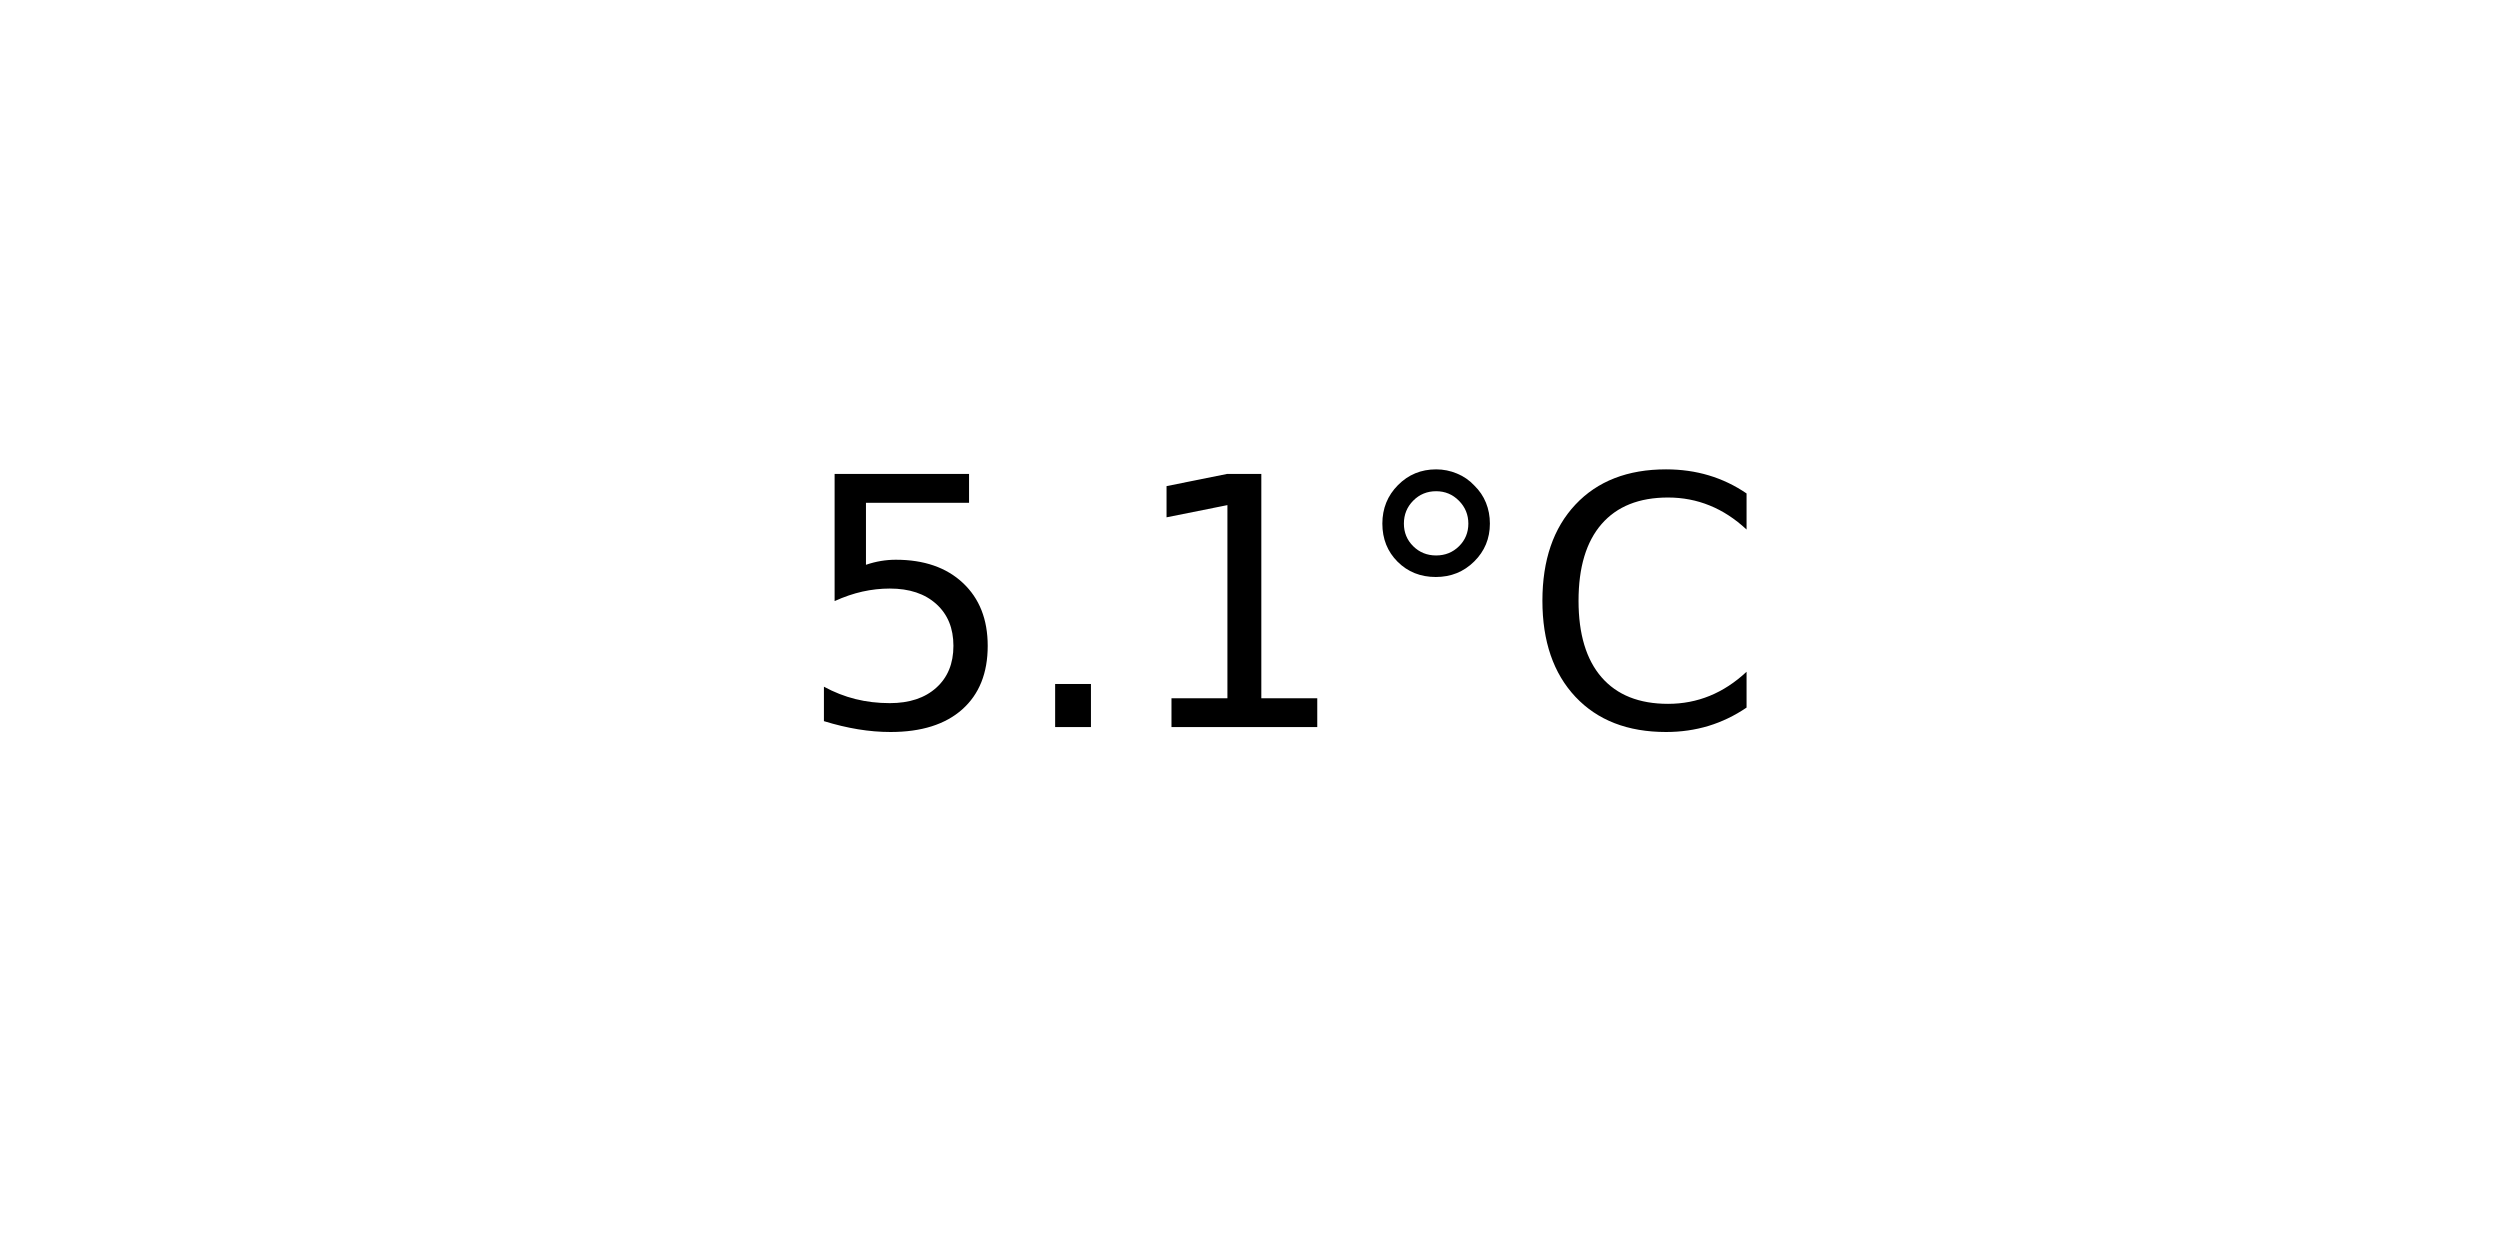
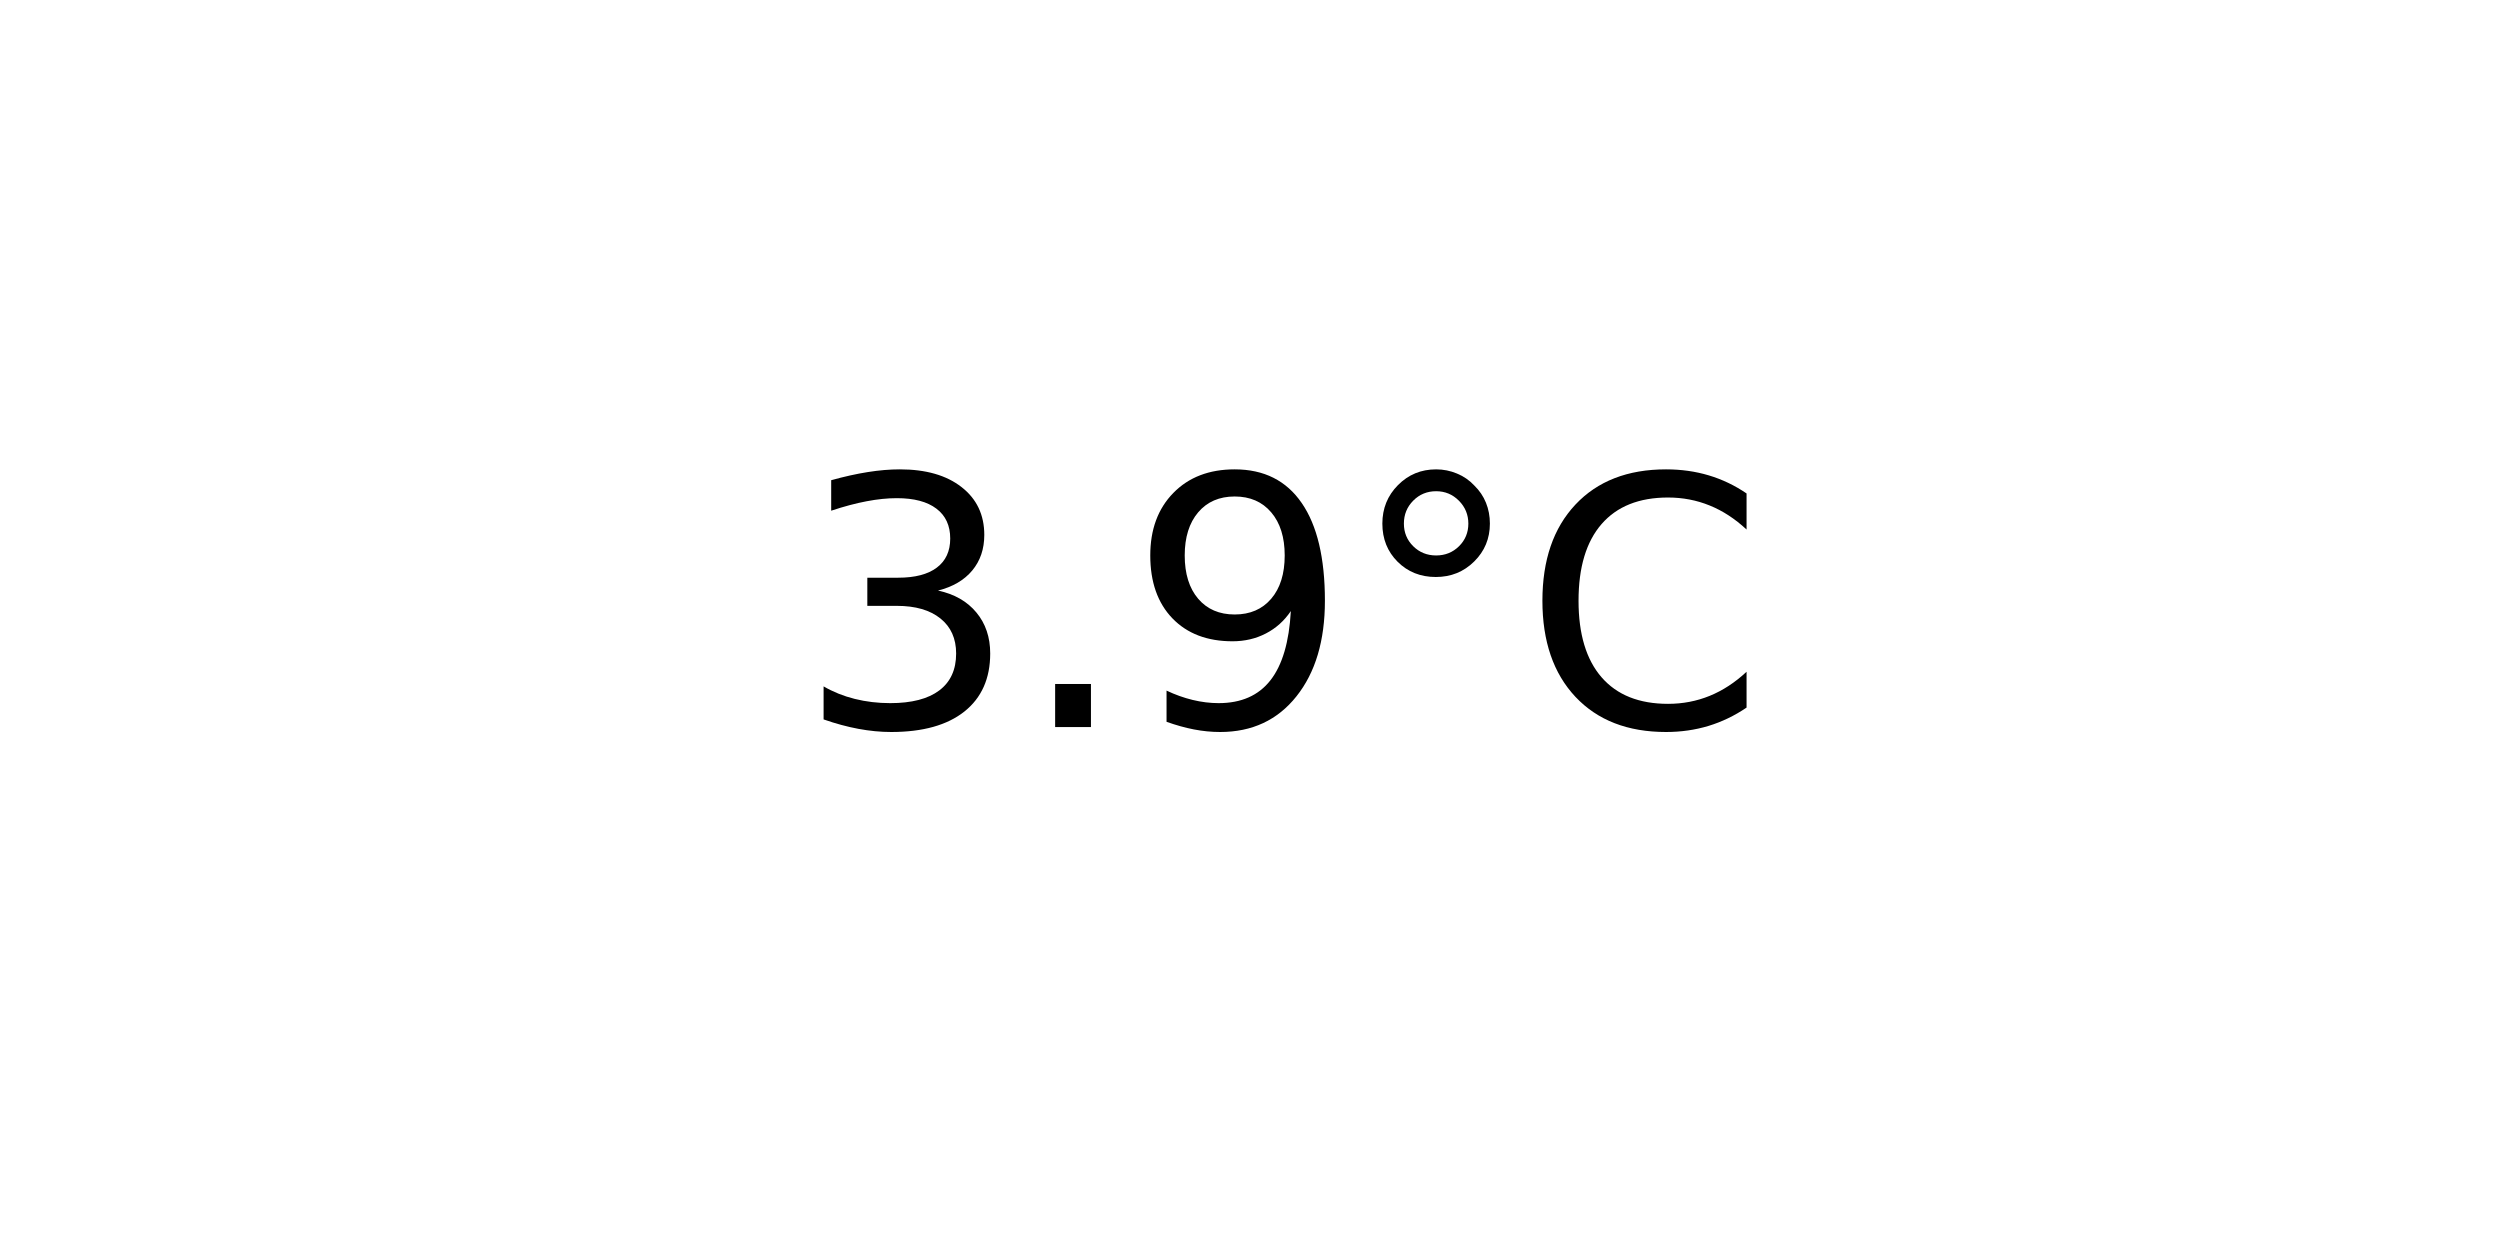
<svg xmlns="http://www.w3.org/2000/svg" xmlns:xlink="http://www.w3.org/1999/xlink" width="72pt" height="36pt" viewBox="0 0 72 36" version="1.1">
  <defs>
    <style type="text/css">*{stroke-linejoin: round; stroke-linecap: butt}</style>
  </defs>
  <g id="figure_1">
    <g id="axes_1">
      <g id="text_1">
        <g transform="translate(22.95703 20.93937) scale(0.1 -0.1)">
          <defs>
-             <path id="DejaVuSans-35" d="M 691 4666  L 3169 4666  L 3169 4134  L 1269 4134  L 1269 2991  Q 1406 3038 1543 3061  Q 1681 3084 1819 3084  Q 2600 3084 3056 2656  Q 3513 2228 3513 1497  Q 3513 744 3044 326  Q 2575 -91 1722 -91  Q 1428 -91 1123 -41  Q 819 9 494 109  L 494 744  Q 775 591 1075 516  Q 1375 441 1709 441  Q 2250 441 2565 725  Q 2881 1009 2881 1497  Q 2881 1984 2565 2268  Q 2250 2553 1709 2553  Q 1456 2553 1204 2497  Q 953 2441 691 2322  L 691 4666  z " transform="scale(0.015625)" />
+             <path id="DejaVuSans-33" d="M 2597 2516  Q 3050 2419 3304 2112  Q 3559 1806 3559 1356  Q 3559 666 3084 287  Q 2609 -91 1734 -91  Q 1441 -91 1130 -33  Q 819 25 488 141  L 488 750  Q 750 597 1062 519  Q 1375 441 1716 441  Q 2309 441 2620 675  Q 2931 909 2931 1356  Q 2931 1769 2642 2001  Q 2353 2234 1838 2234  L 1294 2234  L 1294 2753  L 1863 2753  Q 2328 2753 2575 2939  Q 2822 3125 2822 3475  Q 2822 3834 2567 4026  Q 2313 4219 1838 4219  Q 1578 4219 1281 4162  Q 984 4106 628 3988  L 628 4550  Q 988 4650 1302 4700  Q 1616 4750 1894 4750  Q 2613 4750 3031 4423  Q 3450 4097 3450 3541  Q 3450 3153 3228 2886  Q 3006 2619 2597 2516  z " transform="scale(0.015625)" />
            <path id="DejaVuSans-2e" d="M 684 794  L 1344 794  L 1344 0  L 684 0  L 684 794  z " transform="scale(0.015625)" />
-             <path id="DejaVuSans-31" d="M 794 531  L 1825 531  L 1825 4091  L 703 3866  L 703 4441  L 1819 4666  L 2450 4666  L 2450 531  L 3481 531  L 3481 0  L 794 0  L 794 531  z " transform="scale(0.015625)" />
+             <path id="DejaVuSans-39" d="M 703 97  L 703 672  Q 941 559 1184 500  Q 1428 441 1663 441  Q 2288 441 2617 861  Q 2947 1281 2994 2138  Q 2813 1869 2534 1725  Q 2256 1581 1919 1581  Q 1219 1581 811 2004  Q 403 2428 403 3163  Q 403 3881 828 4315  Q 1253 4750 1959 4750  Q 2769 4750 3195 4129  Q 3622 3509 3622 2328  Q 3622 1225 3098 567  Q 2575 -91 1691 -91  Q 1453 -91 1209 -44  Q 966 3 703 97  z M 1959 2075  Q 2384 2075 2632 2365  Q 2881 2656 2881 3163  Q 2881 3666 2632 3958  Q 2384 4250 1959 4250  Q 1534 4250 1286 3958  Q 1038 3666 1038 3163  Q 1038 2656 1286 2365  Q 1534 2075 1959 2075  z " transform="scale(0.015625)" />
            <path id="DejaVuSans-b0" d="M 1600 4347  Q 1350 4347 1178 4173  Q 1006 4000 1006 3750  Q 1006 3503 1178 3333  Q 1350 3163 1600 3163  Q 1850 3163 2022 3333  Q 2194 3503 2194 3750  Q 2194 3997 2020 4172  Q 1847 4347 1600 4347  z M 1600 4750  Q 1800 4750 1984 4673  Q 2169 4597 2303 4453  Q 2447 4313 2519 4134  Q 2591 3956 2591 3750  Q 2591 3338 2302 3052  Q 2013 2766 1594 2766  Q 1172 2766 890 3047  Q 609 3328 609 3750  Q 609 4169 896 4459  Q 1184 4750 1600 4750  z " transform="scale(0.015625)" />
            <path id="DejaVuSans-43" d="M 4122 4306  L 4122 3641  Q 3803 3938 3442 4084  Q 3081 4231 2675 4231  Q 1875 4231 1450 3742  Q 1025 3253 1025 2328  Q 1025 1406 1450 917  Q 1875 428 2675 428  Q 3081 428 3442 575  Q 3803 722 4122 1019  L 4122 359  Q 3791 134 3420 21  Q 3050 -91 2638 -91  Q 1578 -91 968 557  Q 359 1206 359 2328  Q 359 3453 968 4101  Q 1578 4750 2638 4750  Q 3056 4750 3426 4639  Q 3797 4528 4122 4306  z " transform="scale(0.015625)" />
          </defs>
-           <use xlink:href="#DejaVuSans-35" />
+           <use xlink:href="#DejaVuSans-33" />
          <use xlink:href="#DejaVuSans-2e" x="63.623" />
-           <use xlink:href="#DejaVuSans-31" x="95.41" />
+           <use xlink:href="#DejaVuSans-39" x="95.41" />
          <use xlink:href="#DejaVuSans-b0" x="159.033" />
          <use xlink:href="#DejaVuSans-43" x="209.033" />
        </g>
      </g>
    </g>
  </g>
</svg>
